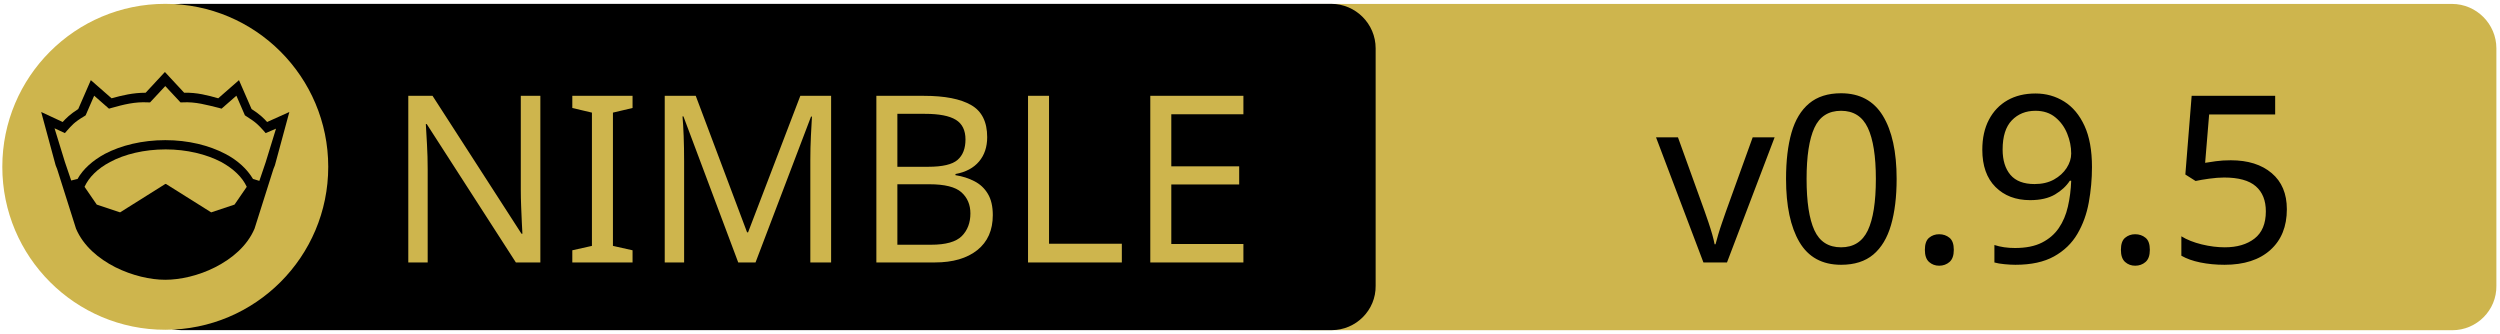
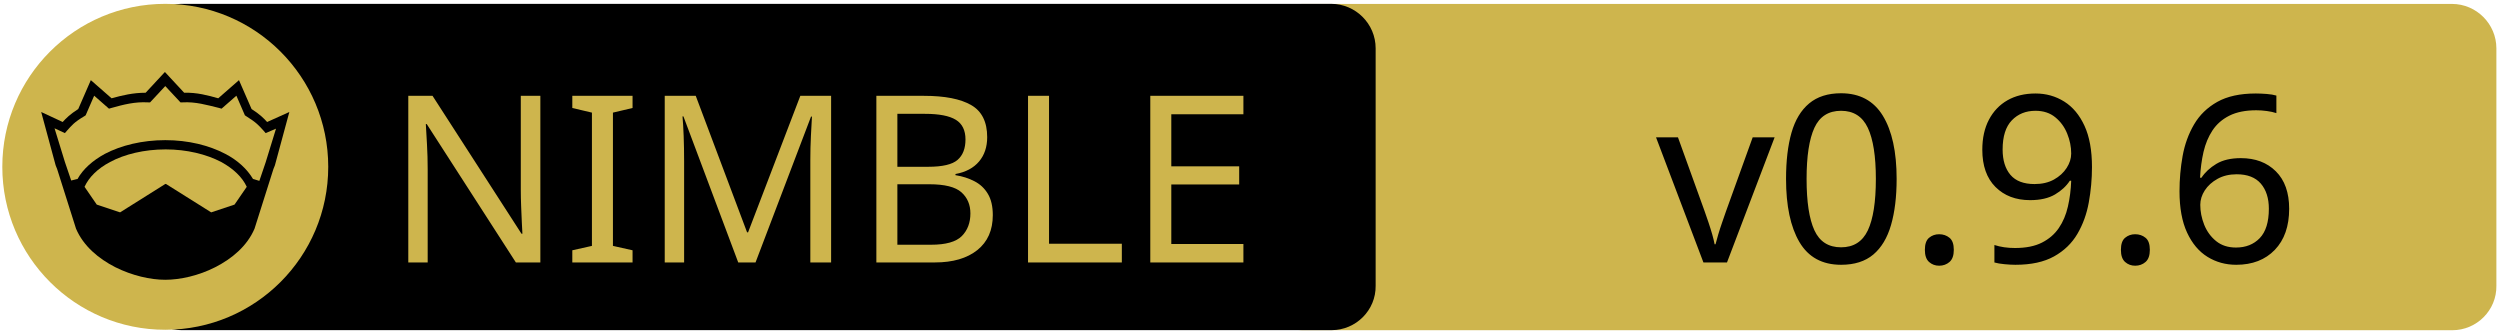
<svg xmlns="http://www.w3.org/2000/svg" xmlns:xlink="http://www.w3.org/1999/xlink" width="675" height="90" xml:space="preserve" version="1.1">
  <a xlink:href="https://github.com/ThomasTJdev/nimletter">
    <g>
      <path fill="#CEB54D" id="svg_15" d="m662.123,89.159l-310.5,0c-6.6,0 -12,-5.4 -12,-12l0,-64.1c0,-6.6 5.4,-12 12,-12l310.4,0c6.6,0 12,5.4 12,12l0,64.1c0.1,6.6 -5.3,12 -11.9,12z" />
      <path id="svg_1" d="m359.524,89.139l-310.5,0c-6.6,0 -12,-5.4 -12,-12l0,-64.1c0,-6.6 5.4,-12 12,-12l310.4,0c6.6,0 12,5.4 12,12l0,64.1c0.1,6.6 -5.3,12 -11.9,12z" />
      <rect id="svg_2" fill="none" height="45.9" width="315.3" class="st0" y="24.539" x="60.224" />
      <circle id="svg_4" fill="#CEB54D" r="44" cy="45.039" cx="44.624" class="st1" />
      <g id="XMLID_4_">
        <path id="svg_5" d="m78.124,30.239l-3.9,14.4l-0.4,1l-5.1,16.1c0,0 0,0 0,0c-2,4.7 -6.1,8.1 -10.6,10.4c-4.5,2.3 -9.5,3.4 -13.5,3.4c-4,0 -8.9,-1.1 -13.5,-3.4c-4.5,-2.3 -8.6,-5.7 -10.6,-10.4c0,0 0,0 0,0l-5.1,-16.1l-0.4,-1l-3.9,-14.4l5.8,2.7c0.9,-1 2,-2.1 4.2,-3.5l3.4,-7.8l5.6,4.9c2.9,-0.8 5.8,-1.5 9.2,-1.5l5.2,-5.6l5.2,5.6c3.4,-0.1 6.4,0.7 9.2,1.5l5.6,-4.9l3.4,7.8c2.2,1.4 3.3,2.5 4.2,3.5l6,-2.7z" />
        <g id="XMLID_6_">
          <g id="svg_6">
            <path id="svg_7" fill="#CEB54D" d="m66.624,50.439l-3.3,4.8l-6.3,2.1l-12.1,-7.6c-0.1,-0.1 -0.3,-0.1 -0.4,0l-12.1,7.6l-6.3,-2.1l-3.3,-4.8c1.2,-2.6 3.5,-4.9 6.9,-6.7c3.9,-2.1 9.2,-3.4 15,-3.4c5.7,0 11,1.3 15,3.4c3.3,1.8 5.7,4.1 6.9,6.7z" class="st1" />
          </g>
          <g id="svg_8" />
        </g>
        <g id="XMLID_5_">
          <g id="svg_9">
            <path id="svg_10" fill="#CEB54D" d="m74.524,34.739l-2.8,9.1l-1.7,5l-1.6,-0.5c0,0 -0.1,0 -0.1,0c-1.6,-2.7 -4.2,-5.1 -7.5,-6.8c-4.4,-2.3 -10,-3.7 -16.2,-3.7c-6.2,0 -11.9,1.4 -16.3,3.7c-3.3,1.8 -5.9,4.1 -7.4,6.8c0,0 -0.1,0 -0.1,0l-1.6,0.4l-1.7,-5l-2.8,-9.1l2.8,1.3l0.6,-0.7c1.2,-1.3 1.8,-2.2 4.7,-3.9l0.3,-0.2l2.3,-5.3l4,3.5l0.7,-0.2c3.2,-0.9 6.3,-1.7 9.8,-1.5l0.6,0l4.1,-4.4l4.1,4.4l0.6,0c3.5,-0.2 6.5,0.7 9.8,1.5l0.7,0.2l4,-3.5l2.3,5.3l0.3,0.2c2.9,1.8 3.5,2.6 4.7,3.9l0.6,0.7l2.8,-1.2z" class="st1" />
          </g>
          <g id="svg_11" />
        </g>
      </g>
      <text x="-442" y="-350.021" id="svg_16" font-size="63px" font-family="'PT Sans Caption', 'Tahoma', 'Helvetica Neue Medium', 'PT Sans', sans-serif" fill="#CEB54D" class="st1 st2 st3" transform="matrix(1 0 0 1 546.13 420.879)">NIMBLE</text>
-       <text x="-99.0" y="-350.012" id="svg_17" font-size="63.012px" font-family="'PT Sans Caption', 'Tahoma', 'Helvetica Neue Medium', 'PT Sans', sans-serif" fill="#000000" class="st1 st2 st3" transform="matrix(1 0 0 1 546.13 420.879)">v0.9.5</text>
+       <text x="-99.0" y="-350.012" id="svg_17" font-size="63.012px" font-family="'PT Sans Caption', 'Tahoma', 'Helvetica Neue Medium', 'PT Sans', sans-serif" fill="#000000" class="st1 st2 st3" transform="matrix(1 0 0 1 546.13 420.879)">v0.9.6</text>
    </g>
  </a>
</svg>
